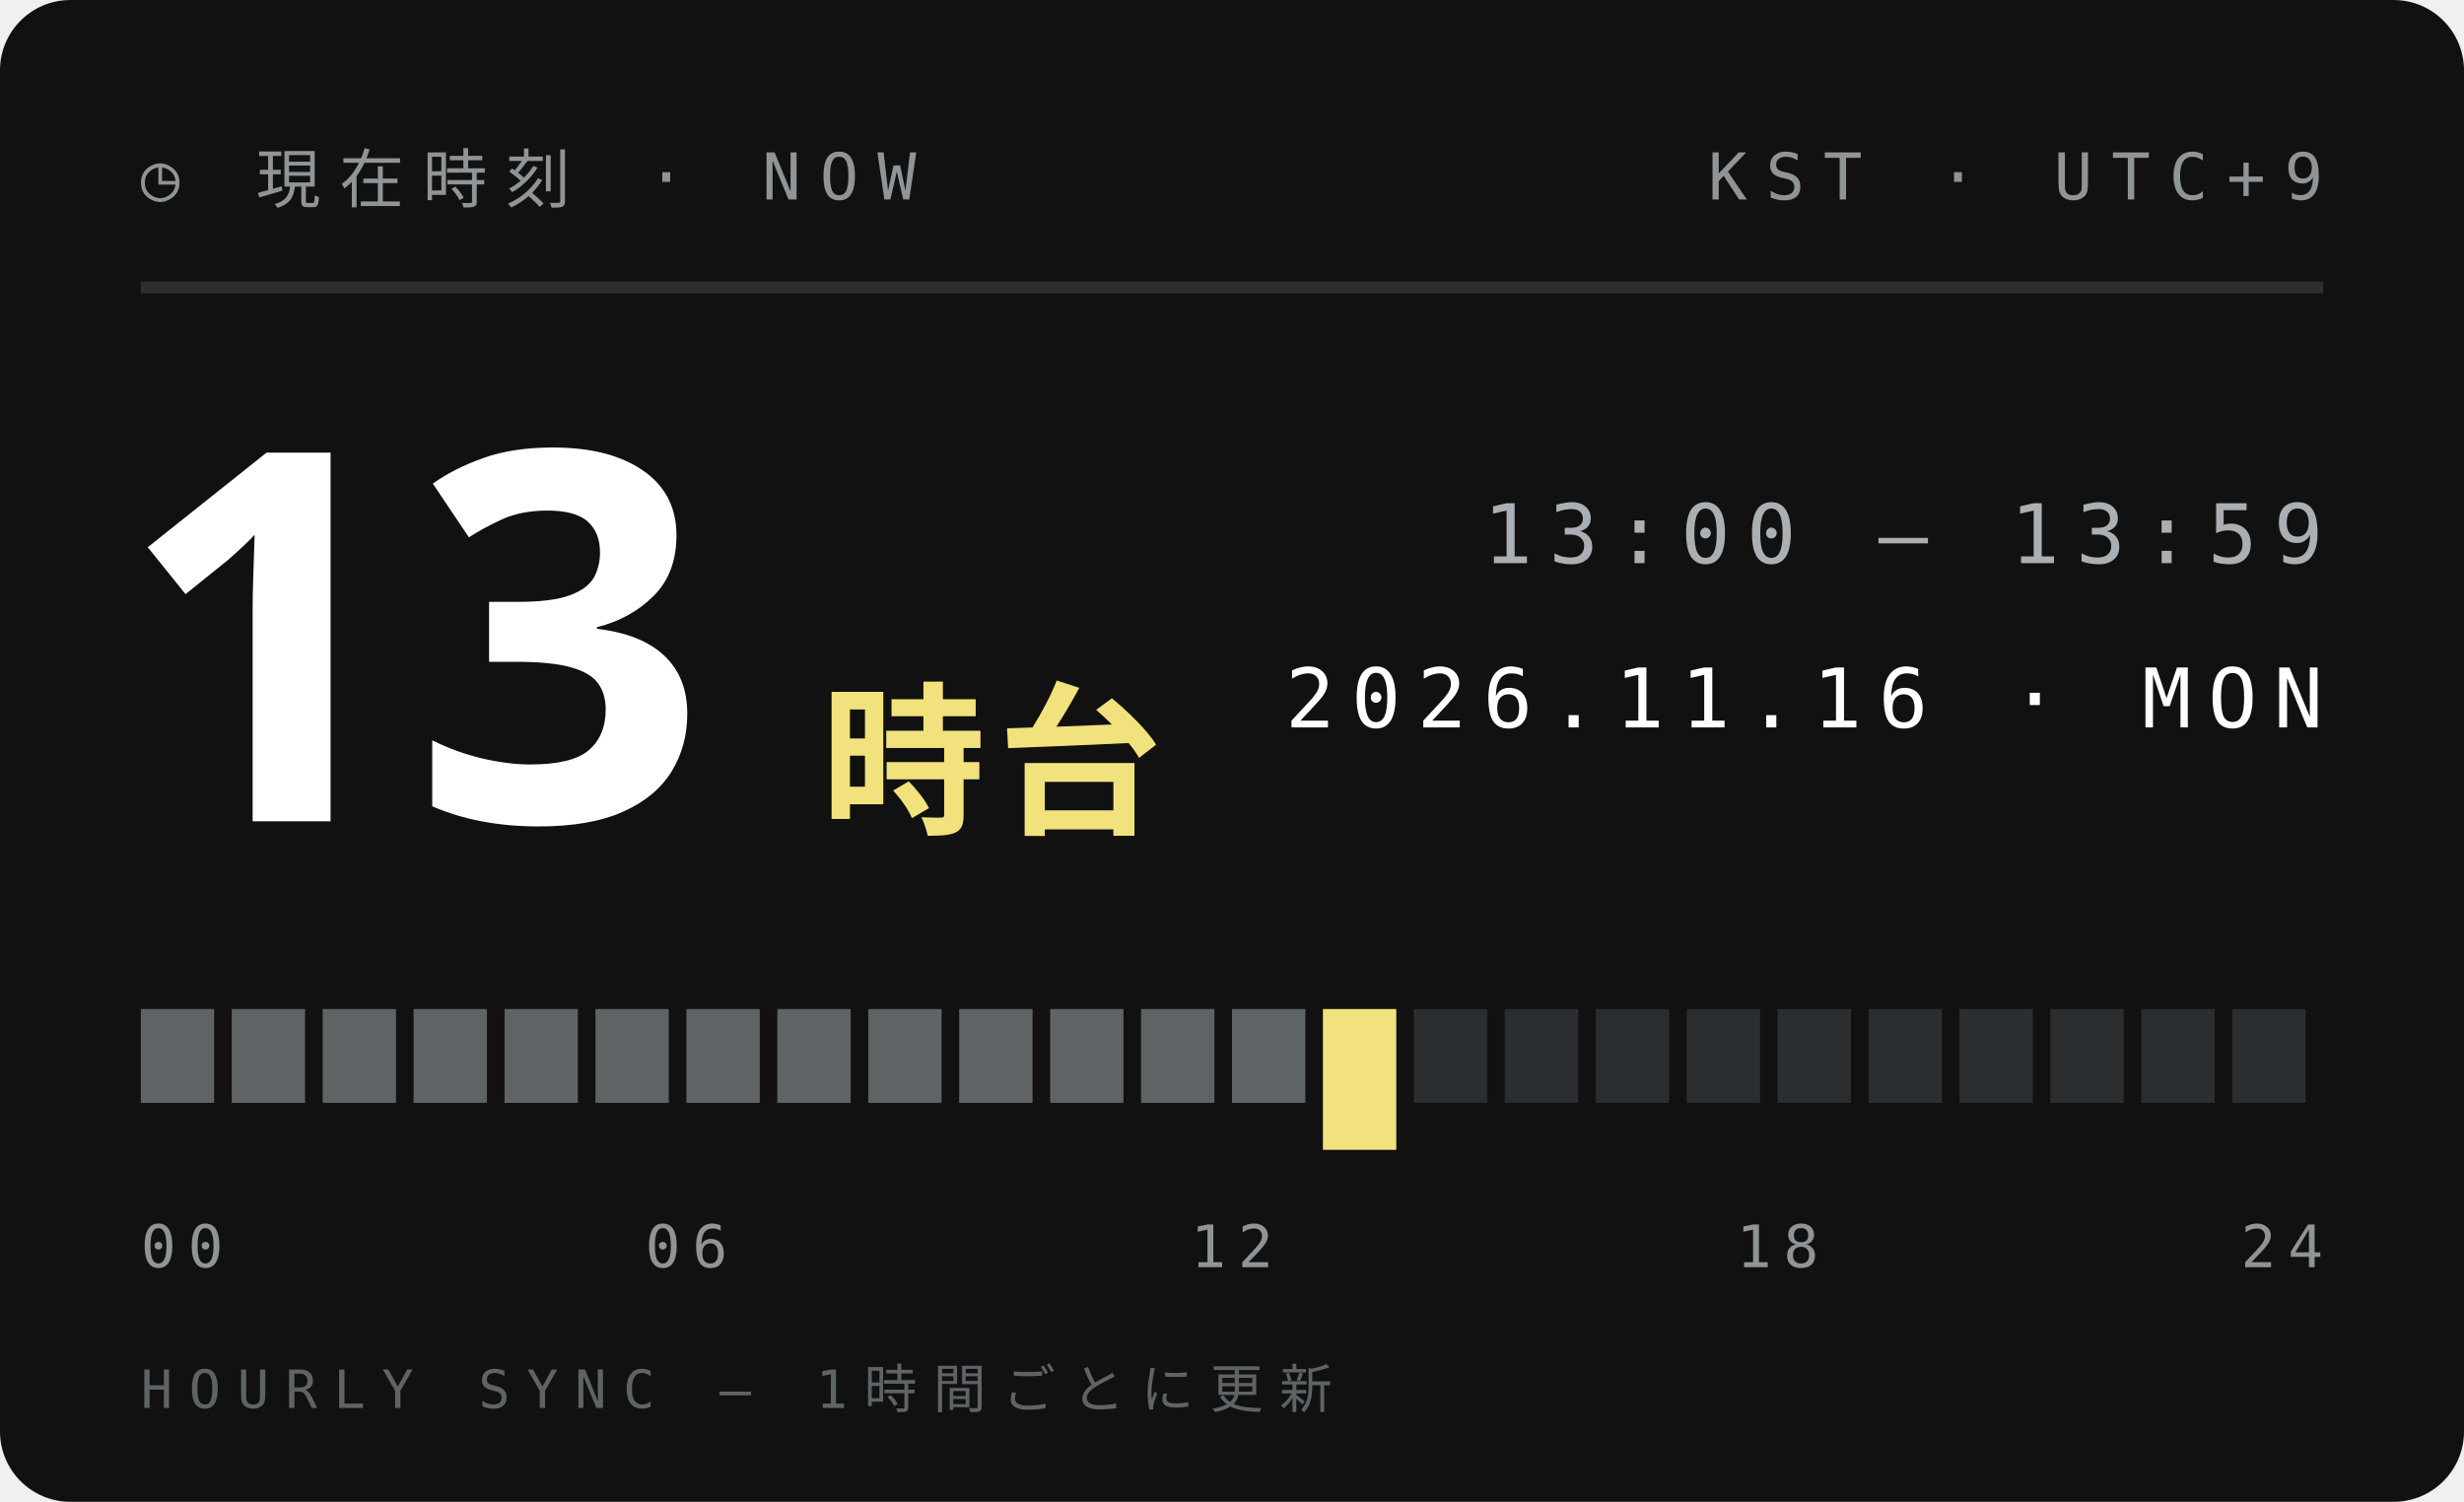
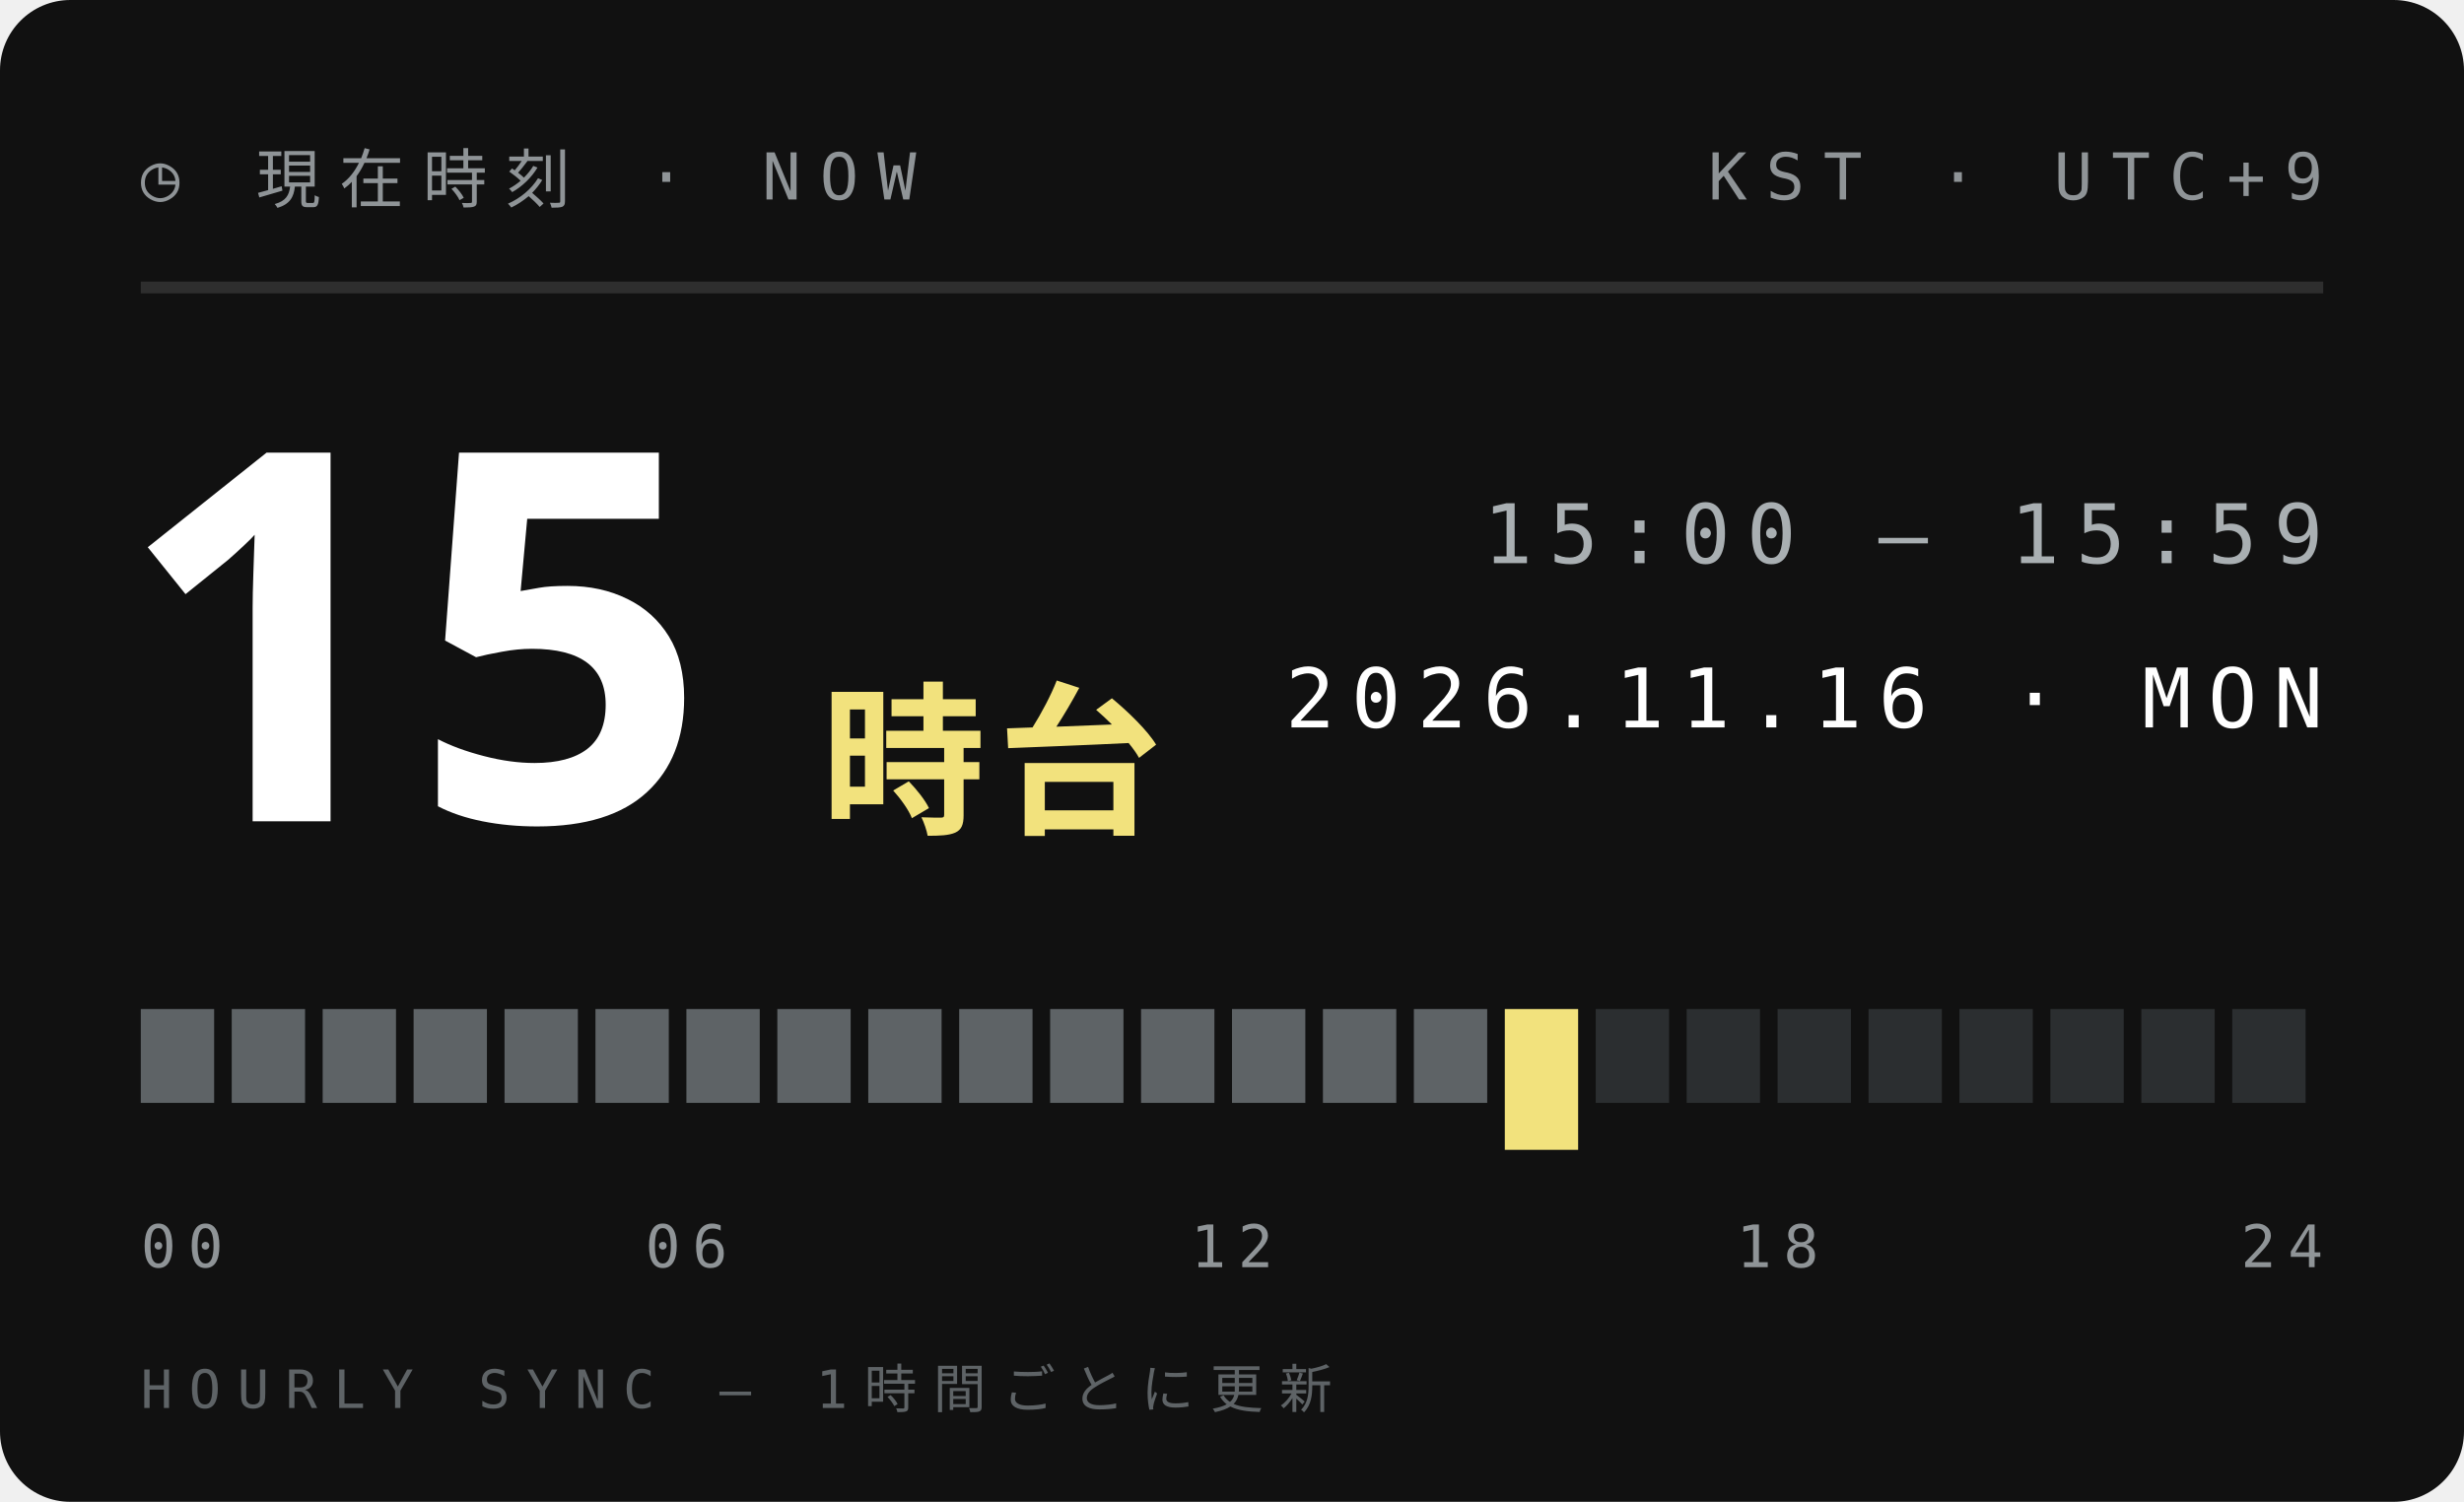
<svg xmlns="http://www.w3.org/2000/svg" width="210" height="128">
  <style>text{font:400 6.5px 'IBM Plex Mono',Menlo,monospace;letter-spacing:1.2px;fill:#5E6366}.s{font-size:5.5px}.v{font-weight:600;font-size:9px;fill:#111;letter-spacing:0}.b{font:900 20px 'Arial Black',sans-serif;fill:#111;letter-spacing:0}.j{font:800 11px 'Hiragino Sans','Noto Sans JP',sans-serif;fill:#111;letter-spacing:2px}</style>
  <rect width="210" height="128" rx="6" fill="#111" />
  <text x="12" y="17" style="font-size:5.5px;letter-spacing:1.6px;fill:#8F9497">◷ 現在時刻 · NOW</text>
  <text x="198" y="17" text-anchor="end" style="font-size:5.5px;letter-spacing:1.6px;fill:#8F9497">KST · UTC+9</text>
  <path d="M12 24.5H198" stroke="#ffffff1f" />
-   <text class="b" x="10" y="70" style="font-size:44px;fill:#fff">13</text>
+   <text class="b" x="10" y="70" style="font-size:44px;fill:#fff">15</text>
  <text class="j" x="70" y="70" style="font-size:14px;letter-spacing:1px;fill:#F2E27D">時台</text>
-   <text x="198" y="48" text-anchor="end" style="font-size:7px;letter-spacing:1.4px;fill:#A9AFB2">13:00 — 13:59</text>
+   <text x="198" y="48" text-anchor="end" style="font-size:7px;letter-spacing:1.4px;fill:#A9AFB2">15:00 — 15:59</text>
  <text x="198" y="62" text-anchor="end" style="font-size:7px;letter-spacing:1.4px;fill:#fff">2026.11.16 · MON</text>
  <rect x="12.00" y="86" width="6.25" height="8" fill="#5E6366" />
  <rect x="19.75" y="86" width="6.25" height="8" fill="#5E6366" />
  <rect x="27.50" y="86" width="6.25" height="8" fill="#5E6366" />
  <rect x="35.25" y="86" width="6.25" height="8" fill="#5E6366" />
  <rect x="43.00" y="86" width="6.25" height="8" fill="#5E6366" />
  <rect x="50.75" y="86" width="6.25" height="8" fill="#5E6366" />
  <rect x="58.50" y="86" width="6.25" height="8" fill="#5E6366" />
  <rect x="66.25" y="86" width="6.25" height="8" fill="#5E6366" />
  <rect x="74.00" y="86" width="6.25" height="8" fill="#5E6366" />
  <rect x="81.75" y="86" width="6.25" height="8" fill="#5E6366" />
  <rect x="89.50" y="86" width="6.25" height="8" fill="#5E6366" />
  <rect x="97.25" y="86" width="6.25" height="8" fill="#5E6366" />
  <rect x="105.00" y="86" width="6.25" height="8" fill="#5E6366" />
-   <rect x="112.75" y="86" width="6.25" height="12" fill="#F2E27D" />
-   <rect x="120.50" y="86" width="6.25" height="8" fill="#2B2E30" />
-   <rect x="128.25" y="86" width="6.25" height="8" fill="#2B2E30" />
+   <rect x="112.75" y="86" width="6.25" height="8" fill="#5E6366" />
+   <rect x="120.50" y="86" width="6.25" height="8" fill="#5E6366" />
+   <rect x="128.25" y="86" width="6.25" height="12" fill="#F2E27D" />
  <rect x="136.00" y="86" width="6.25" height="8" fill="#2B2E30" />
  <rect x="143.75" y="86" width="6.25" height="8" fill="#2B2E30" />
  <rect x="151.50" y="86" width="6.25" height="8" fill="#2B2E30" />
  <rect x="159.25" y="86" width="6.25" height="8" fill="#2B2E30" />
  <rect x="167.00" y="86" width="6.25" height="8" fill="#2B2E30" />
  <rect x="174.75" y="86" width="6.25" height="8" fill="#2B2E30" />
  <rect x="182.50" y="86" width="6.25" height="8" fill="#2B2E30" />
  <rect x="190.25" y="86" width="6.25" height="8" fill="#2B2E30" />
  <text x="12.0" y="108" text-anchor="start" style="font-size:5px;letter-spacing:1px;fill:#8F9497">00</text>
  <text x="58.5" y="108" text-anchor="middle" style="font-size:5px;letter-spacing:1px;fill:#8F9497">06</text>
  <text x="105.0" y="108" text-anchor="middle" style="font-size:5px;letter-spacing:1px;fill:#8F9497">12</text>
  <text x="151.5" y="108" text-anchor="middle" style="font-size:5px;letter-spacing:1px;fill:#8F9497">18</text>
  <text x="198.0" y="108" text-anchor="end" style="font-size:5px;letter-spacing:1px;fill:#8F9497">24</text>
  <text x="12" y="120" style="font-size:4.5px;letter-spacing:1.4px;fill:#5E6366">HOURLY SYNC — 1時間ごとに更新</text>
</svg>
